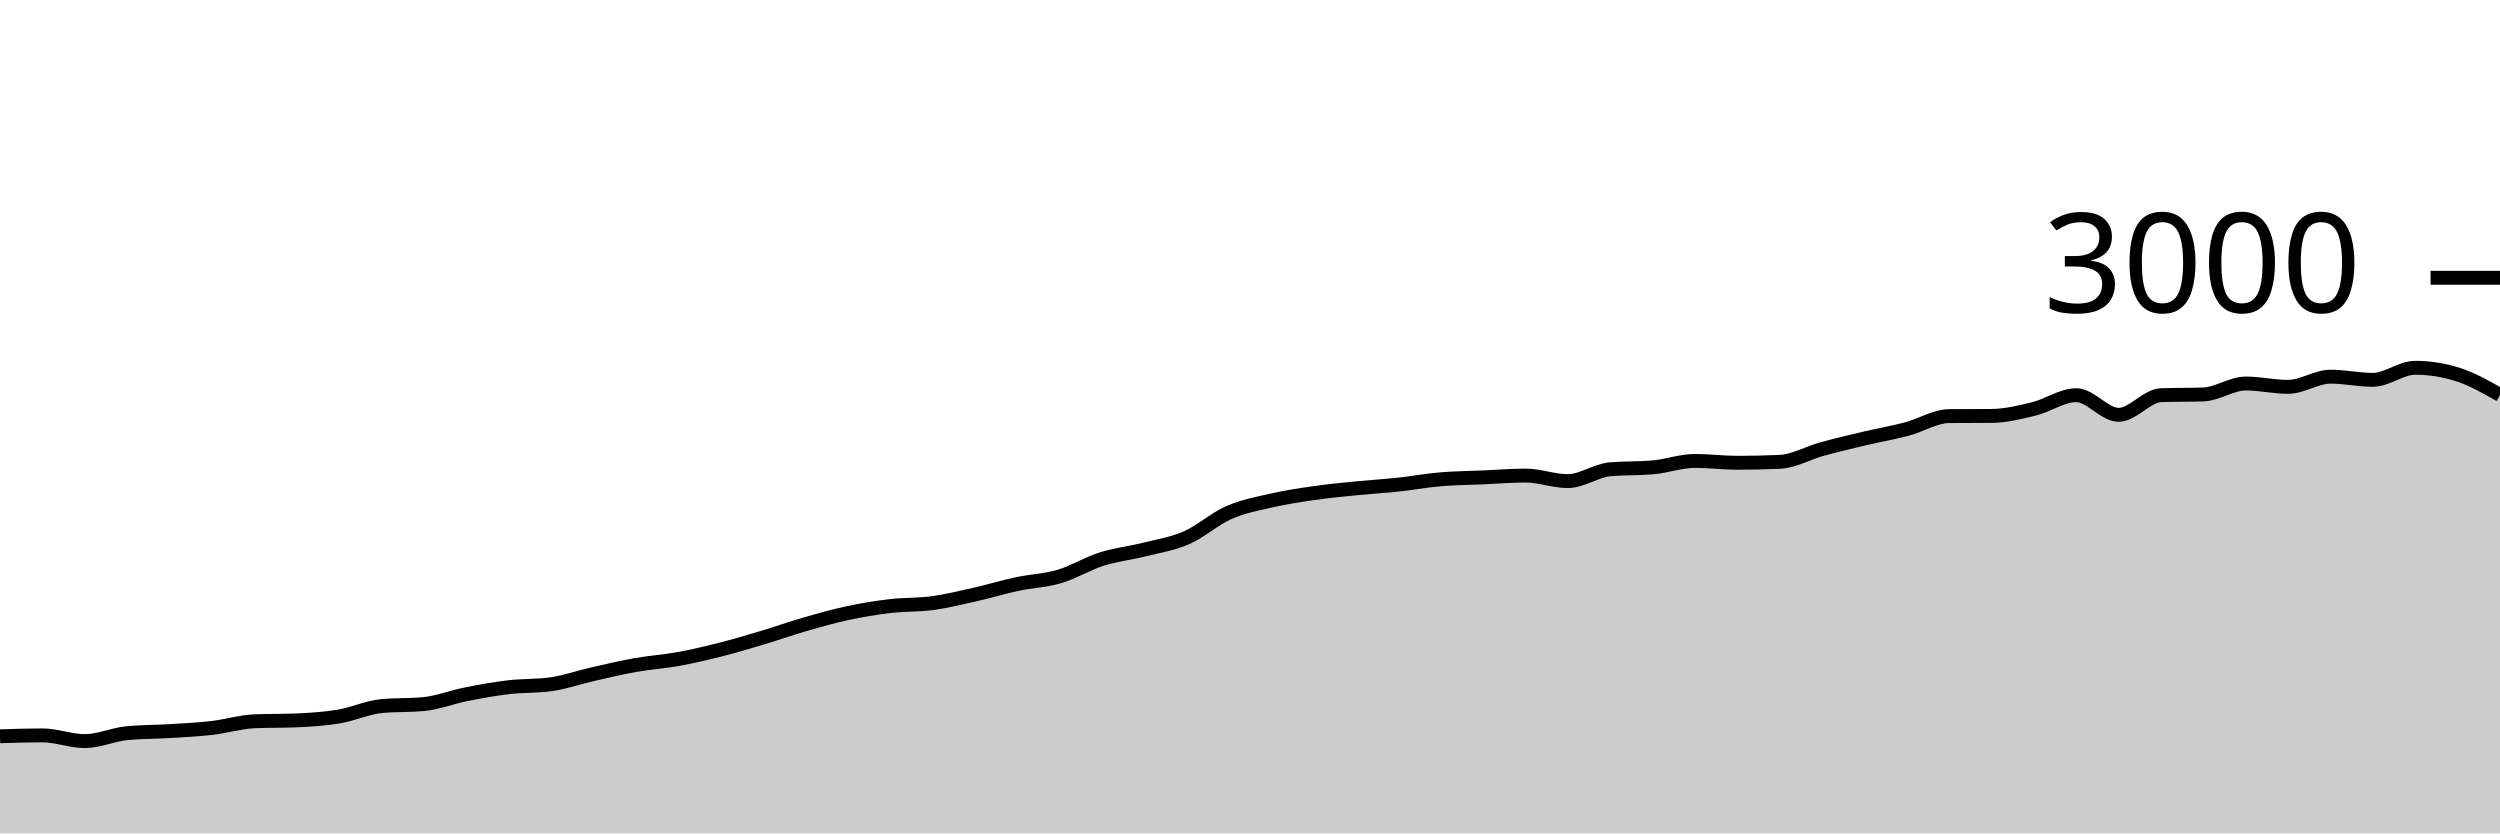
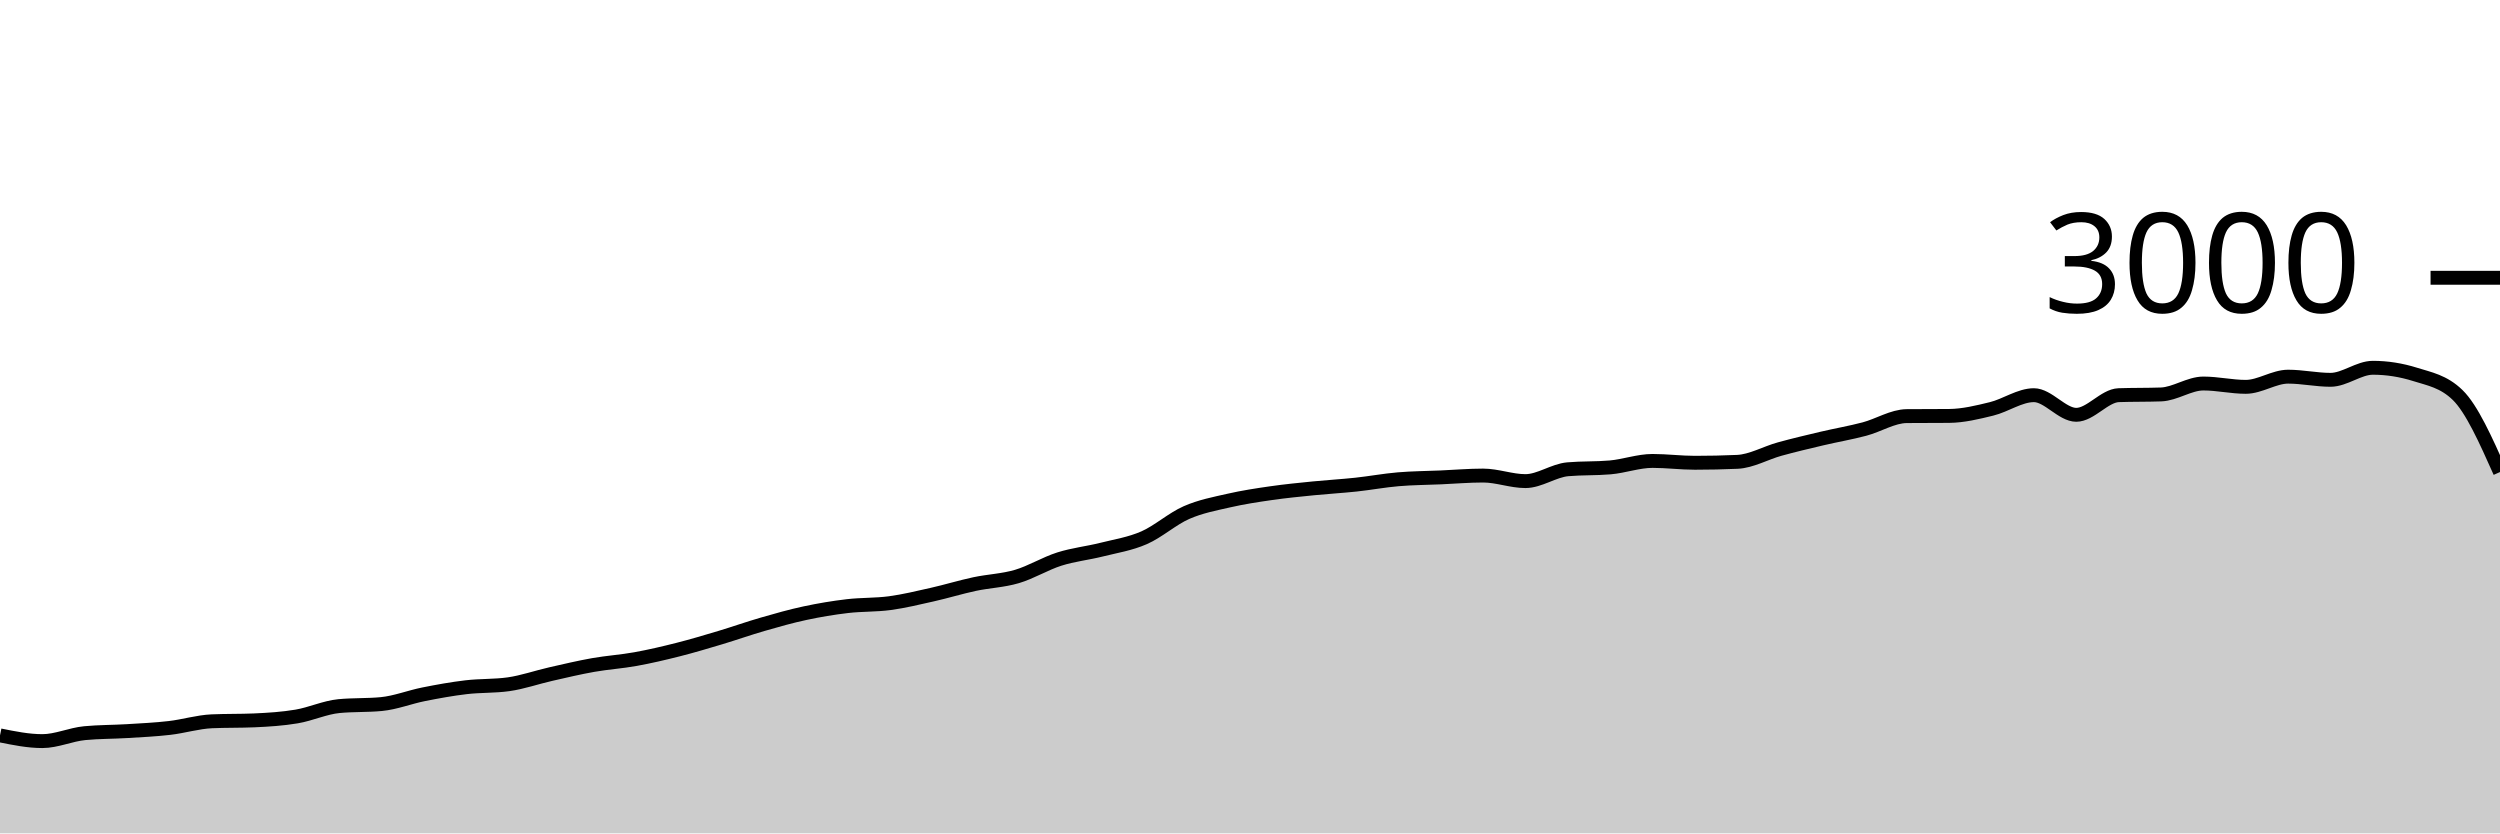
<svg xmlns="http://www.w3.org/2000/svg" viewBox="0 0 180 60">
  <g transform="translate(0,20)">
-     <path class="area" fill="rgba(0, 0, 0, 0.2)" d="M0,33.013C1.017,32.98,2.034,32.947,3.051,32.947C4.068,32.947,5.085,33.36,6.102,33.36C7.119,33.36,8.136,32.884,9.153,32.787C10.169,32.689,11.186,32.702,12.203,32.64C13.22,32.578,14.237,32.531,15.254,32.413C16.271,32.296,17.288,31.978,18.305,31.933C19.322,31.889,20.339,31.911,21.356,31.867C22.373,31.822,23.39,31.758,24.407,31.587C25.424,31.416,26.441,30.938,27.458,30.84C28.475,30.742,29.492,30.791,30.508,30.693C31.525,30.596,32.542,30.189,33.559,29.987C34.576,29.784,35.593,29.6,36.61,29.48C37.627,29.36,38.644,29.409,39.661,29.267C40.678,29.124,41.695,28.764,42.712,28.533C43.729,28.302,44.746,28.06,45.763,27.88C46.78,27.7,47.797,27.638,48.814,27.453C49.831,27.269,50.847,27.031,51.864,26.773C52.881,26.516,53.898,26.211,54.915,25.907C55.932,25.602,56.949,25.24,57.966,24.947C58.983,24.653,60,24.364,61.017,24.147C62.034,23.929,63.051,23.76,64.068,23.64C65.085,23.52,66.102,23.564,67.119,23.427C68.136,23.289,69.153,23.042,70.169,22.813C71.186,22.584,72.203,22.271,73.22,22.053C74.237,21.836,75.254,21.807,76.271,21.507C77.288,21.207,78.305,20.576,79.322,20.253C80.339,19.931,81.356,19.829,82.373,19.573C83.39,19.318,84.407,19.164,85.424,18.72C86.441,18.276,87.458,17.353,88.475,16.907C89.492,16.46,90.508,16.273,91.525,16.04C92.542,15.807,93.559,15.653,94.576,15.507C95.593,15.36,96.61,15.262,97.627,15.16C98.644,15.058,99.661,15.002,100.678,14.893C101.695,14.784,102.712,14.593,103.729,14.507C104.746,14.42,105.763,14.418,106.78,14.373C107.797,14.329,108.814,14.24,109.831,14.24C110.847,14.24,111.864,14.64,112.881,14.64C113.898,14.64,114.915,13.876,115.932,13.787C116.949,13.698,117.966,13.742,118.983,13.653C120,13.564,121.017,13.187,122.034,13.187C123.051,13.187,124.068,13.32,125.085,13.32C126.102,13.32,127.119,13.298,128.136,13.253C129.153,13.209,130.169,12.613,131.186,12.333C132.203,12.053,133.22,11.813,134.237,11.573C135.254,11.333,136.271,11.162,137.288,10.893C138.305,10.624,139.322,9.969,140.339,9.96C141.356,9.951,142.373,9.956,143.39,9.947C144.407,9.938,145.424,9.689,146.441,9.44C147.458,9.191,148.475,8.453,149.492,8.453C150.508,8.453,151.525,9.867,152.542,9.867C153.559,9.867,154.576,8.489,155.593,8.453C156.61,8.418,157.627,8.436,158.644,8.4C159.661,8.364,160.678,7.613,161.695,7.613C162.712,7.613,163.729,7.853,164.746,7.853C165.763,7.853,166.78,7.12,167.797,7.12C168.814,7.12,169.831,7.347,170.847,7.347C171.864,7.347,172.881,6.48,173.898,6.48C174.915,6.48,175.932,6.64,176.949,6.96C177.966,7.28,178.983,7.86,180,8.44L180,40C178.983,40,177.966,40,176.949,40C175.932,40,174.915,40,173.898,40C172.881,40,171.864,40,170.847,40C169.831,40,168.814,40,167.797,40C166.78,40,165.763,40,164.746,40C163.729,40,162.712,40,161.695,40C160.678,40,159.661,40,158.644,40C157.627,40,156.61,40,155.593,40C154.576,40,153.559,40,152.542,40C151.525,40,150.508,40,149.492,40C148.475,40,147.458,40,146.441,40C145.424,40,144.407,40,143.39,40C142.373,40,141.356,40,140.339,40C139.322,40,138.305,40,137.288,40C136.271,40,135.254,40,134.237,40C133.22,40,132.203,40,131.186,40C130.169,40,129.153,40,128.136,40C127.119,40,126.102,40,125.085,40C124.068,40,123.051,40,122.034,40C121.017,40,120,40,118.983,40C117.966,40,116.949,40,115.932,40C114.915,40,113.898,40,112.881,40C111.864,40,110.847,40,109.831,40C108.814,40,107.797,40,106.78,40C105.763,40,104.746,40,103.729,40C102.712,40,101.695,40,100.678,40C99.661,40,98.644,40,97.627,40C96.61,40,95.593,40,94.576,40C93.559,40,92.542,40,91.525,40C90.508,40,89.492,40,88.475,40C87.458,40,86.441,40,85.424,40C84.407,40,83.39,40,82.373,40C81.356,40,80.339,40,79.322,40C78.305,40,77.288,40,76.271,40C75.254,40,74.237,40,73.22,40C72.203,40,71.186,40,70.169,40C69.153,40,68.136,40,67.119,40C66.102,40,65.085,40,64.068,40C63.051,40,62.034,40,61.017,40C60,40,58.983,40,57.966,40C56.949,40,55.932,40,54.915,40C53.898,40,52.881,40,51.864,40C50.847,40,49.831,40,48.814,40C47.797,40,46.78,40,45.763,40C44.746,40,43.729,40,42.712,40C41.695,40,40.678,40,39.661,40C38.644,40,37.627,40,36.61,40C35.593,40,34.576,40,33.559,40C32.542,40,31.525,40,30.508,40C29.492,40,28.475,40,27.458,40C26.441,40,25.424,40,24.407,40C23.39,40,22.373,40,21.356,40C20.339,40,19.322,40,18.305,40C17.288,40,16.271,40,15.254,40C14.237,40,13.22,40,12.203,40C11.186,40,10.169,40,9.153,40C8.136,40,7.119,40,6.102,40C5.085,40,4.068,40,3.051,40C2.034,40,1.017,40,0,40Z" />
-     <path class="line" stroke="black" fill="none" d="M0,33.013C1.017,32.98,2.034,32.947,3.051,32.947C4.068,32.947,5.085,33.36,6.102,33.36C7.119,33.36,8.136,32.884,9.153,32.787C10.169,32.689,11.186,32.702,12.203,32.64C13.22,32.578,14.237,32.531,15.254,32.413C16.271,32.296,17.288,31.978,18.305,31.933C19.322,31.889,20.339,31.911,21.356,31.867C22.373,31.822,23.39,31.758,24.407,31.587C25.424,31.416,26.441,30.938,27.458,30.84C28.475,30.742,29.492,30.791,30.508,30.693C31.525,30.596,32.542,30.189,33.559,29.987C34.576,29.784,35.593,29.6,36.61,29.48C37.627,29.36,38.644,29.409,39.661,29.267C40.678,29.124,41.695,28.764,42.712,28.533C43.729,28.302,44.746,28.06,45.763,27.88C46.78,27.7,47.797,27.638,48.814,27.453C49.831,27.269,50.847,27.031,51.864,26.773C52.881,26.516,53.898,26.211,54.915,25.907C55.932,25.602,56.949,25.24,57.966,24.947C58.983,24.653,60,24.364,61.017,24.147C62.034,23.929,63.051,23.76,64.068,23.64C65.085,23.52,66.102,23.564,67.119,23.427C68.136,23.289,69.153,23.042,70.169,22.813C71.186,22.584,72.203,22.271,73.22,22.053C74.237,21.836,75.254,21.807,76.271,21.507C77.288,21.207,78.305,20.576,79.322,20.253C80.339,19.931,81.356,19.829,82.373,19.573C83.39,19.318,84.407,19.164,85.424,18.72C86.441,18.276,87.458,17.353,88.475,16.907C89.492,16.46,90.508,16.273,91.525,16.04C92.542,15.807,93.559,15.653,94.576,15.507C95.593,15.36,96.61,15.262,97.627,15.16C98.644,15.058,99.661,15.002,100.678,14.893C101.695,14.784,102.712,14.593,103.729,14.507C104.746,14.42,105.763,14.418,106.78,14.373C107.797,14.329,108.814,14.24,109.831,14.24C110.847,14.24,111.864,14.64,112.881,14.64C113.898,14.64,114.915,13.876,115.932,13.787C116.949,13.698,117.966,13.742,118.983,13.653C120,13.564,121.017,13.187,122.034,13.187C123.051,13.187,124.068,13.32,125.085,13.32C126.102,13.32,127.119,13.298,128.136,13.253C129.153,13.209,130.169,12.613,131.186,12.333C132.203,12.053,133.22,11.813,134.237,11.573C135.254,11.333,136.271,11.162,137.288,10.893C138.305,10.624,139.322,9.969,140.339,9.96C141.356,9.951,142.373,9.956,143.39,9.947C144.407,9.938,145.424,9.689,146.441,9.44C147.458,9.191,148.475,8.453,149.492,8.453C150.508,8.453,151.525,9.867,152.542,9.867C153.559,9.867,154.576,8.489,155.593,8.453C156.61,8.418,157.627,8.436,158.644,8.4C159.661,8.364,160.678,7.613,161.695,7.613C162.712,7.613,163.729,7.853,164.746,7.853C165.763,7.853,166.78,7.12,167.797,7.12C168.814,7.12,169.831,7.347,170.847,7.347C171.864,7.347,172.881,6.48,173.898,6.48C174.915,6.48,175.932,6.64,176.949,6.96C177.966,7.28,178.983,7.86,180,8.44" />
+     <path class="area" fill="rgba(0, 0, 0, 0.2)" d="M0,32.947C1.017,33.153,2.034,33.36,3.051,33.36C4.068,33.36,5.085,32.884,6.102,32.787C7.119,32.689,8.136,32.702,9.153,32.64C10.169,32.578,11.186,32.531,12.203,32.413C13.22,32.296,14.237,31.978,15.254,31.933C16.271,31.889,17.288,31.911,18.305,31.867C19.322,31.822,20.339,31.758,21.356,31.587C22.373,31.416,23.39,30.938,24.407,30.84C25.424,30.742,26.441,30.791,27.458,30.693C28.475,30.596,29.492,30.189,30.508,29.987C31.525,29.784,32.542,29.6,33.559,29.48C34.576,29.36,35.593,29.409,36.61,29.267C37.627,29.124,38.644,28.764,39.661,28.533C40.678,28.302,41.695,28.06,42.712,27.88C43.729,27.7,44.746,27.638,45.763,27.453C46.78,27.269,47.797,27.031,48.814,26.773C49.831,26.516,50.847,26.211,51.864,25.907C52.881,25.602,53.898,25.24,54.915,24.947C55.932,24.653,56.949,24.364,57.966,24.147C58.983,23.929,60,23.76,61.017,23.64C62.034,23.52,63.051,23.564,64.068,23.427C65.085,23.289,66.102,23.042,67.119,22.813C68.136,22.584,69.153,22.271,70.169,22.053C71.186,21.836,72.203,21.807,73.22,21.507C74.237,21.207,75.254,20.576,76.271,20.253C77.288,19.931,78.305,19.829,79.322,19.573C80.339,19.318,81.356,19.164,82.373,18.72C83.39,18.276,84.407,17.353,85.424,16.907C86.441,16.46,87.458,16.273,88.475,16.04C89.492,15.807,90.508,15.653,91.525,15.507C92.542,15.36,93.559,15.262,94.576,15.16C95.593,15.058,96.61,15.002,97.627,14.893C98.644,14.784,99.661,14.593,100.678,14.507C101.695,14.42,102.712,14.418,103.729,14.373C104.746,14.329,105.763,14.24,106.78,14.24C107.797,14.24,108.814,14.64,109.831,14.64C110.847,14.64,111.864,13.876,112.881,13.787C113.898,13.698,114.915,13.742,115.932,13.653C116.949,13.564,117.966,13.187,118.983,13.187C120,13.187,121.017,13.32,122.034,13.32C123.051,13.32,124.068,13.298,125.085,13.253C126.102,13.209,127.119,12.613,128.136,12.333C129.153,12.053,130.169,11.813,131.186,11.573C132.203,11.333,133.22,11.162,134.237,10.893C135.254,10.624,136.271,9.969,137.288,9.96C138.305,9.951,139.322,9.956,140.339,9.947C141.356,9.938,142.373,9.689,143.39,9.44C144.407,9.191,145.424,8.453,146.441,8.453C147.458,8.453,148.475,9.867,149.492,9.867C150.508,9.867,151.525,8.489,152.542,8.453C153.559,8.418,154.576,8.436,155.593,8.4C156.61,8.364,157.627,7.613,158.644,7.613C159.661,7.613,160.678,7.853,161.695,7.853C162.712,7.853,163.729,7.12,164.746,7.12C165.763,7.12,166.78,7.347,167.797,7.347C168.814,7.347,169.831,6.48,170.847,6.48C171.864,6.48,172.881,6.64,173.898,6.96C174.915,7.28,175.932,7.453,176.949,8.44C177.966,9.427,178.983,11.707,180,13.987L180,40C178.983,40,177.966,40,176.949,40C175.932,40,174.915,40,173.898,40C172.881,40,171.864,40,170.847,40C169.831,40,168.814,40,167.797,40C166.78,40,165.763,40,164.746,40C163.729,40,162.712,40,161.695,40C160.678,40,159.661,40,158.644,40C157.627,40,156.61,40,155.593,40C154.576,40,153.559,40,152.542,40C151.525,40,150.508,40,149.492,40C148.475,40,147.458,40,146.441,40C145.424,40,144.407,40,143.39,40C142.373,40,141.356,40,140.339,40C139.322,40,138.305,40,137.288,40C136.271,40,135.254,40,134.237,40C133.22,40,132.203,40,131.186,40C130.169,40,129.153,40,128.136,40C127.119,40,126.102,40,125.085,40C124.068,40,123.051,40,122.034,40C121.017,40,120,40,118.983,40C117.966,40,116.949,40,115.932,40C114.915,40,113.898,40,112.881,40C111.864,40,110.847,40,109.831,40C108.814,40,107.797,40,106.78,40C105.763,40,104.746,40,103.729,40C102.712,40,101.695,40,100.678,40C99.661,40,98.644,40,97.627,40C96.61,40,95.593,40,94.576,40C93.559,40,92.542,40,91.525,40C90.508,40,89.492,40,88.475,40C87.458,40,86.441,40,85.424,40C84.407,40,83.39,40,82.373,40C81.356,40,80.339,40,79.322,40C78.305,40,77.288,40,76.271,40C75.254,40,74.237,40,73.22,40C72.203,40,71.186,40,70.169,40C69.153,40,68.136,40,67.119,40C66.102,40,65.085,40,64.068,40C63.051,40,62.034,40,61.017,40C60,40,58.983,40,57.966,40C56.949,40,55.932,40,54.915,40C53.898,40,52.881,40,51.864,40C50.847,40,49.831,40,48.814,40C47.797,40,46.78,40,45.763,40C44.746,40,43.729,40,42.712,40C41.695,40,40.678,40,39.661,40C38.644,40,37.627,40,36.61,40C35.593,40,34.576,40,33.559,40C32.542,40,31.525,40,30.508,40C29.492,40,28.475,40,27.458,40C26.441,40,25.424,40,24.407,40C23.39,40,22.373,40,21.356,40C20.339,40,19.322,40,18.305,40C17.288,40,16.271,40,15.254,40C14.237,40,13.22,40,12.203,40C11.186,40,10.169,40,9.153,40C8.136,40,7.119,40,6.102,40C5.085,40,4.068,40,3.051,40C2.034,40,1.017,40,0,40Z" />
+     <path class="line" stroke="black" fill="none" d="M0,32.947C1.017,33.153,2.034,33.36,3.051,33.36C4.068,33.36,5.085,32.884,6.102,32.787C7.119,32.689,8.136,32.702,9.153,32.64C10.169,32.578,11.186,32.531,12.203,32.413C13.22,32.296,14.237,31.978,15.254,31.933C16.271,31.889,17.288,31.911,18.305,31.867C19.322,31.822,20.339,31.758,21.356,31.587C22.373,31.416,23.39,30.938,24.407,30.84C25.424,30.742,26.441,30.791,27.458,30.693C28.475,30.596,29.492,30.189,30.508,29.987C31.525,29.784,32.542,29.6,33.559,29.48C34.576,29.36,35.593,29.409,36.61,29.267C37.627,29.124,38.644,28.764,39.661,28.533C40.678,28.302,41.695,28.06,42.712,27.88C43.729,27.7,44.746,27.638,45.763,27.453C46.78,27.269,47.797,27.031,48.814,26.773C49.831,26.516,50.847,26.211,51.864,25.907C52.881,25.602,53.898,25.24,54.915,24.947C55.932,24.653,56.949,24.364,57.966,24.147C58.983,23.929,60,23.76,61.017,23.64C62.034,23.52,63.051,23.564,64.068,23.427C65.085,23.289,66.102,23.042,67.119,22.813C68.136,22.584,69.153,22.271,70.169,22.053C71.186,21.836,72.203,21.807,73.22,21.507C74.237,21.207,75.254,20.576,76.271,20.253C77.288,19.931,78.305,19.829,79.322,19.573C80.339,19.318,81.356,19.164,82.373,18.72C83.39,18.276,84.407,17.353,85.424,16.907C86.441,16.46,87.458,16.273,88.475,16.04C89.492,15.807,90.508,15.653,91.525,15.507C92.542,15.36,93.559,15.262,94.576,15.16C95.593,15.058,96.61,15.002,97.627,14.893C98.644,14.784,99.661,14.593,100.678,14.507C101.695,14.42,102.712,14.418,103.729,14.373C104.746,14.329,105.763,14.24,106.78,14.24C107.797,14.24,108.814,14.64,109.831,14.64C110.847,14.64,111.864,13.876,112.881,13.787C113.898,13.698,114.915,13.742,115.932,13.653C116.949,13.564,117.966,13.187,118.983,13.187C120,13.187,121.017,13.32,122.034,13.32C123.051,13.32,124.068,13.298,125.085,13.253C126.102,13.209,127.119,12.613,128.136,12.333C129.153,12.053,130.169,11.813,131.186,11.573C132.203,11.333,133.22,11.162,134.237,10.893C135.254,10.624,136.271,9.969,137.288,9.96C138.305,9.951,139.322,9.956,140.339,9.947C141.356,9.938,142.373,9.689,143.39,9.44C144.407,9.191,145.424,8.453,146.441,8.453C147.458,8.453,148.475,9.867,149.492,9.867C150.508,9.867,151.525,8.489,152.542,8.453C153.559,8.418,154.576,8.436,155.593,8.4C156.61,8.364,157.627,7.613,158.644,7.613C159.661,7.613,160.678,7.853,161.695,7.853C162.712,7.853,163.729,7.12,164.746,7.12C165.763,7.12,166.78,7.347,167.797,7.347C168.814,7.347,169.831,6.48,170.847,6.48C171.864,6.48,172.881,6.64,173.898,6.96C174.915,7.28,175.932,7.453,176.949,8.44C177.966,9.427,178.983,11.707,180,13.987" />
    <path class="axis-ceiling" stroke-width="1" stroke="black" fill="none" d="M175,0L180,0" />
    <text class="axis-ceiling-label" font-family="sans-serif" text-anchor="end" font-size="10px" x="170" y="2.5">3000</text>
  </g>
</svg>
